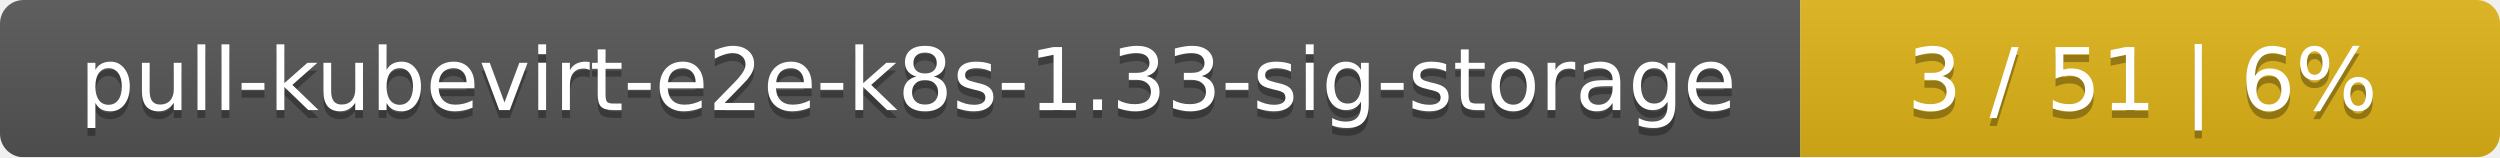
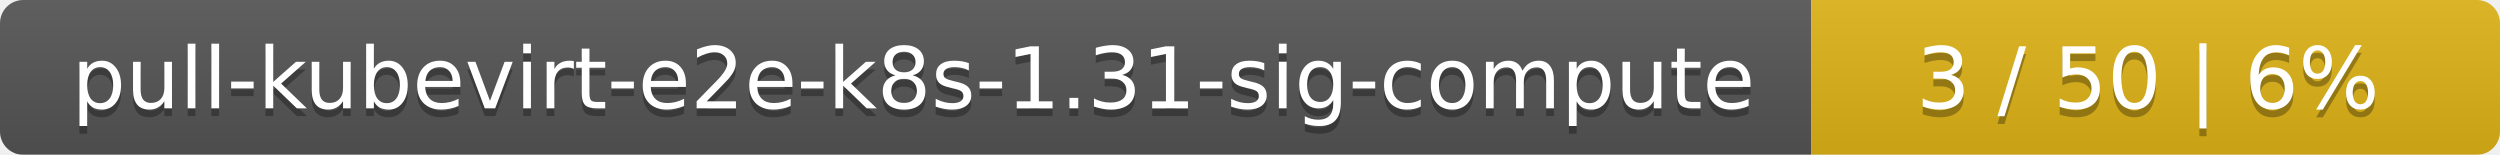
- <svg xmlns="http://www.w3.org/2000/svg" width="318" height="20">
+ <svg xmlns="http://www.w3.org/2000/svg" width="323" height="20">
  <linearGradient id="smooth" x2="0" y2="100%">
    <stop offset="0" stop-color="#bbb" stop-opacity=".1" />
    <stop offset="1" stop-opacity=".1" />
  </linearGradient>
  <mask id="round">
-     <rect width="318" height="20" rx="3" fill="#fff" />
+     <rect width="323" height="20" rx="3" fill="#fff" />
  </mask>
  <g mask="url(#round)">
-     <rect width="229" height="20" fill="#555" />
-     <rect x="229" width="89" height="20" fill="#dfb317" />
-     <rect width="318" height="20" fill="url(#smooth)" />
+     <rect width="234" height="20" fill="#555" />
+     <rect x="234" width="89" height="20" fill="#dfb317" />
+     <rect width="323" height="20" fill="url(#smooth)" />
  </g>
  <g fill="#fff" text-anchor="middle" font-family="DejaVu Sans,Verdana,Geneva,sans-serif" font-size="11">
-     <text x="115.5" y="15" fill="#010101" fill-opacity=".3">pull-kubevirt-e2e-k8s-1.33-sig-storage</text>
-     <text x="115.5" y="14">pull-kubevirt-e2e-k8s-1.33-sig-storage</text>
-     <text x="272.5" y="15" fill="#010101" fill-opacity=".3">3 / 51    |    6%</text>
-     <text x="272.5" y="14">3 / 51    |    6%</text>
+     <text x="118" y="15" fill="#010101" fill-opacity=".3">pull-kubevirt-e2e-k8s-1.31-sig-compute</text>
+     <text x="118" y="14">pull-kubevirt-e2e-k8s-1.31-sig-compute</text>
+     <text x="277.5" y="15" fill="#010101" fill-opacity=".3">3 / 50    |    6%</text>
+     <text x="277.5" y="14">3 / 50    |    6%</text>
  </g>
</svg>
